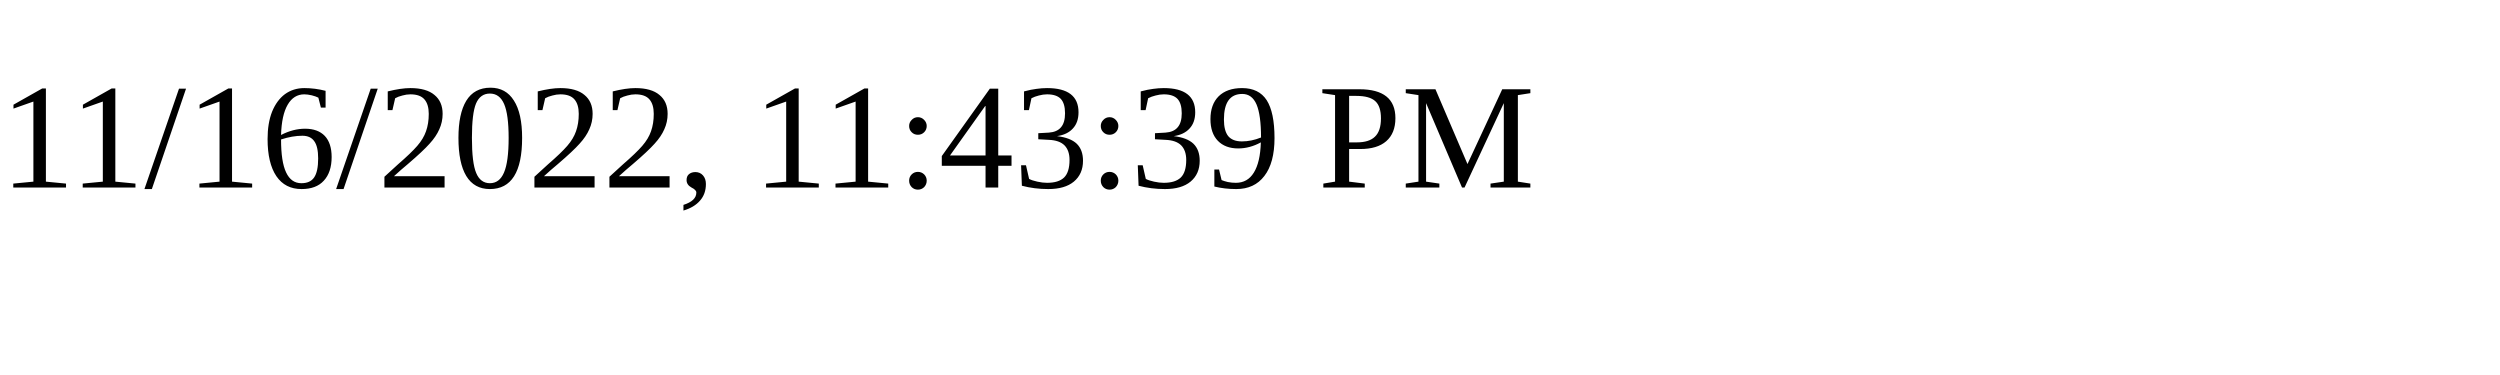
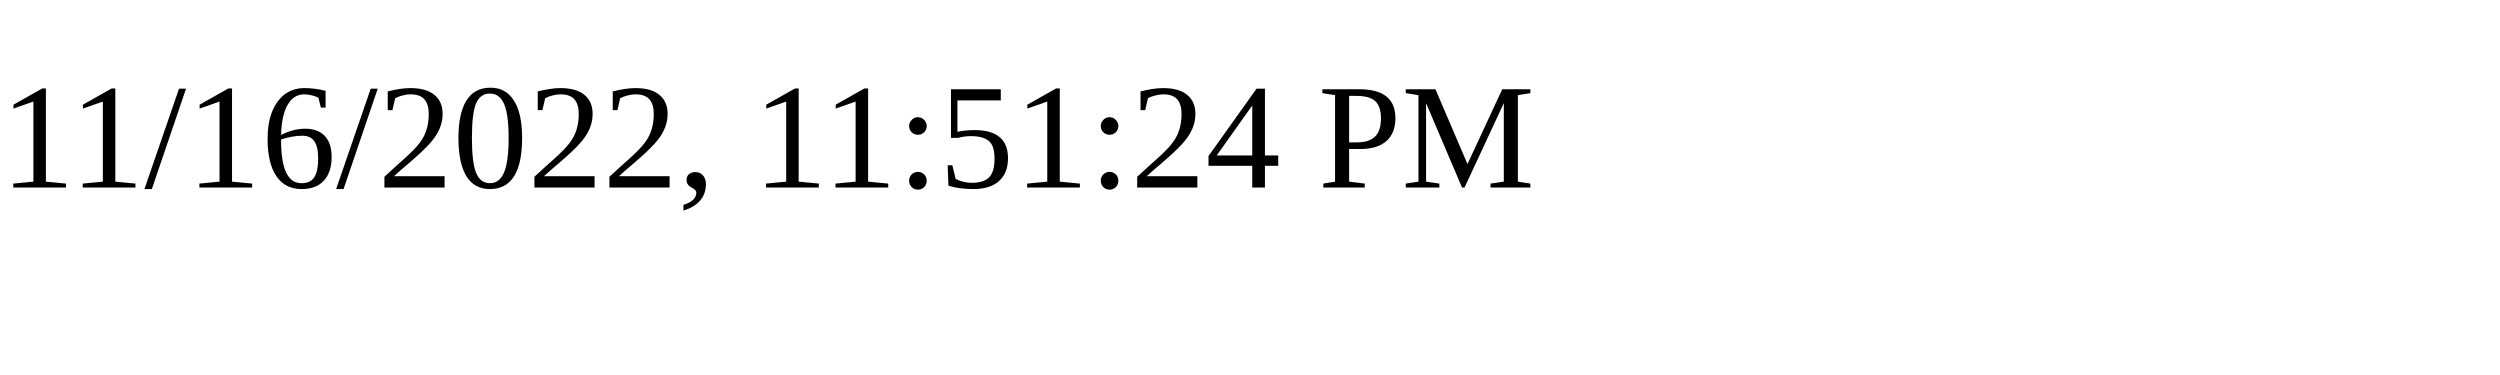
<svg xmlns="http://www.w3.org/2000/svg" height="30" width="200">
-   <text x="0" y="15">11/16/2022, 11:43:39 PM</text>
+   <text x="0" y="15">11/16/2022, 11:51:24 PM</text>
</svg>
